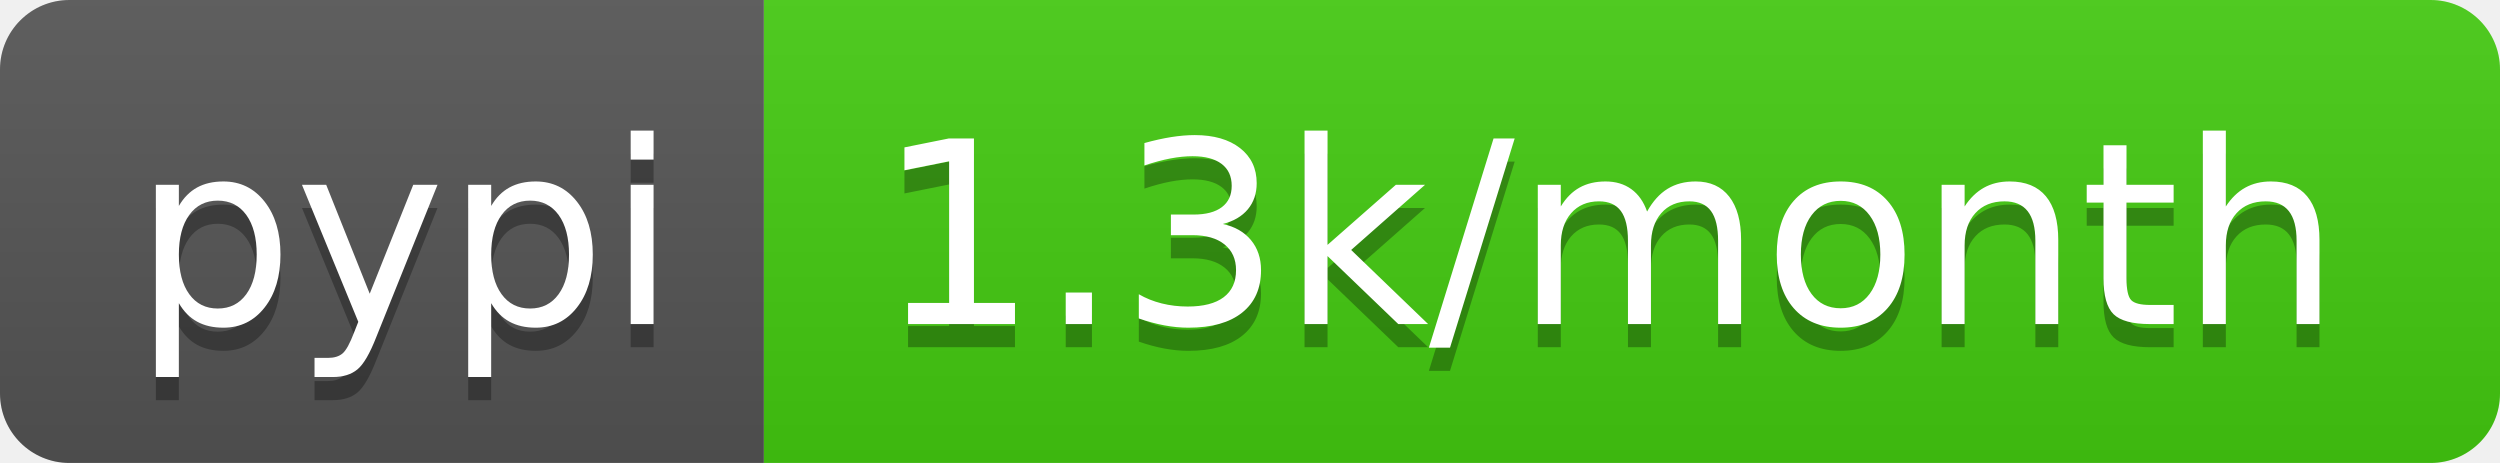
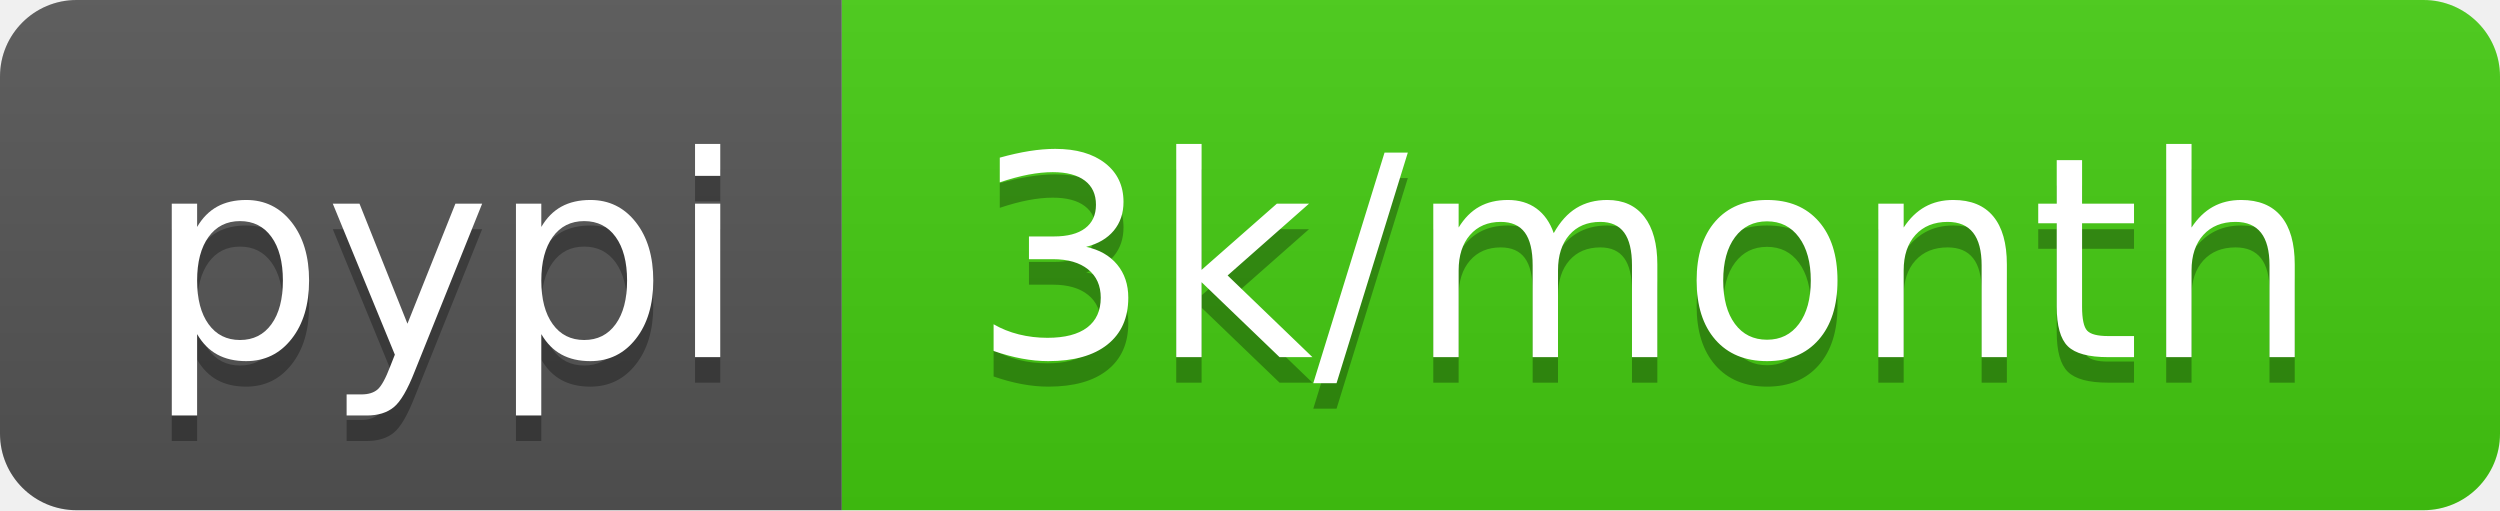
- <svg xmlns="http://www.w3.org/2000/svg" width="108" height="20" role="img" aria-label="pypi: 1.3k/month">
+ <svg xmlns="http://www.w3.org/2000/svg" width="98" height="20" role="img" aria-label="pypi: 3k/month">
  <linearGradient id="s" x2="0" y2="100%">
    <stop offset="0" stop-color="#bbb" stop-opacity=".1" />
    <stop offset="1" stop-opacity=".1" />
  </linearGradient>
  <clipPath id="r">
-     <rect width="108" height="20" rx="3" fill="#fff" />
+     <rect width="98" height="20" rx="3" fill="#fff" />
  </clipPath>
  <g clip-path="url(#r)">
    <rect width="33" height="20" fill="#555" />
-     <rect x="33" width="75" height="20" fill="#4c1" />
-     <rect width="108" height="20" fill="url(#s)" />
+     <rect x="33" width="65" height="20" fill="#4c1" />
+     <rect width="98" height="20" fill="url(#s)" />
  </g>
  <g fill="#fff" text-anchor="middle" font-family="Verdana,Geneva,DejaVu Sans,sans-serif" text-rendering="geometricPrecision" font-size="110">
    <text aria-hidden="true" x="175" y="150" fill="#010101" fill-opacity=".3" transform="scale(.1)" textLength="230">pypi</text>
    <text x="175" y="140" transform="scale(.1)" fill="#fff" textLength="230">pypi</text>
-     <text aria-hidden="true" x="695" y="150" fill="#010101" fill-opacity=".3" transform="scale(.1)" textLength="650">1.3k/month</text>
-     <text x="695" y="140" transform="scale(.1)" fill="#fff" textLength="650">1.3k/month</text>
+     <text aria-hidden="true" x="645" y="150" fill="#010101" fill-opacity=".3" transform="scale(.1)" textLength="550">3k/month</text>
+     <text x="645" y="140" transform="scale(.1)" fill="#fff" textLength="550">3k/month</text>
  </g>
</svg>
